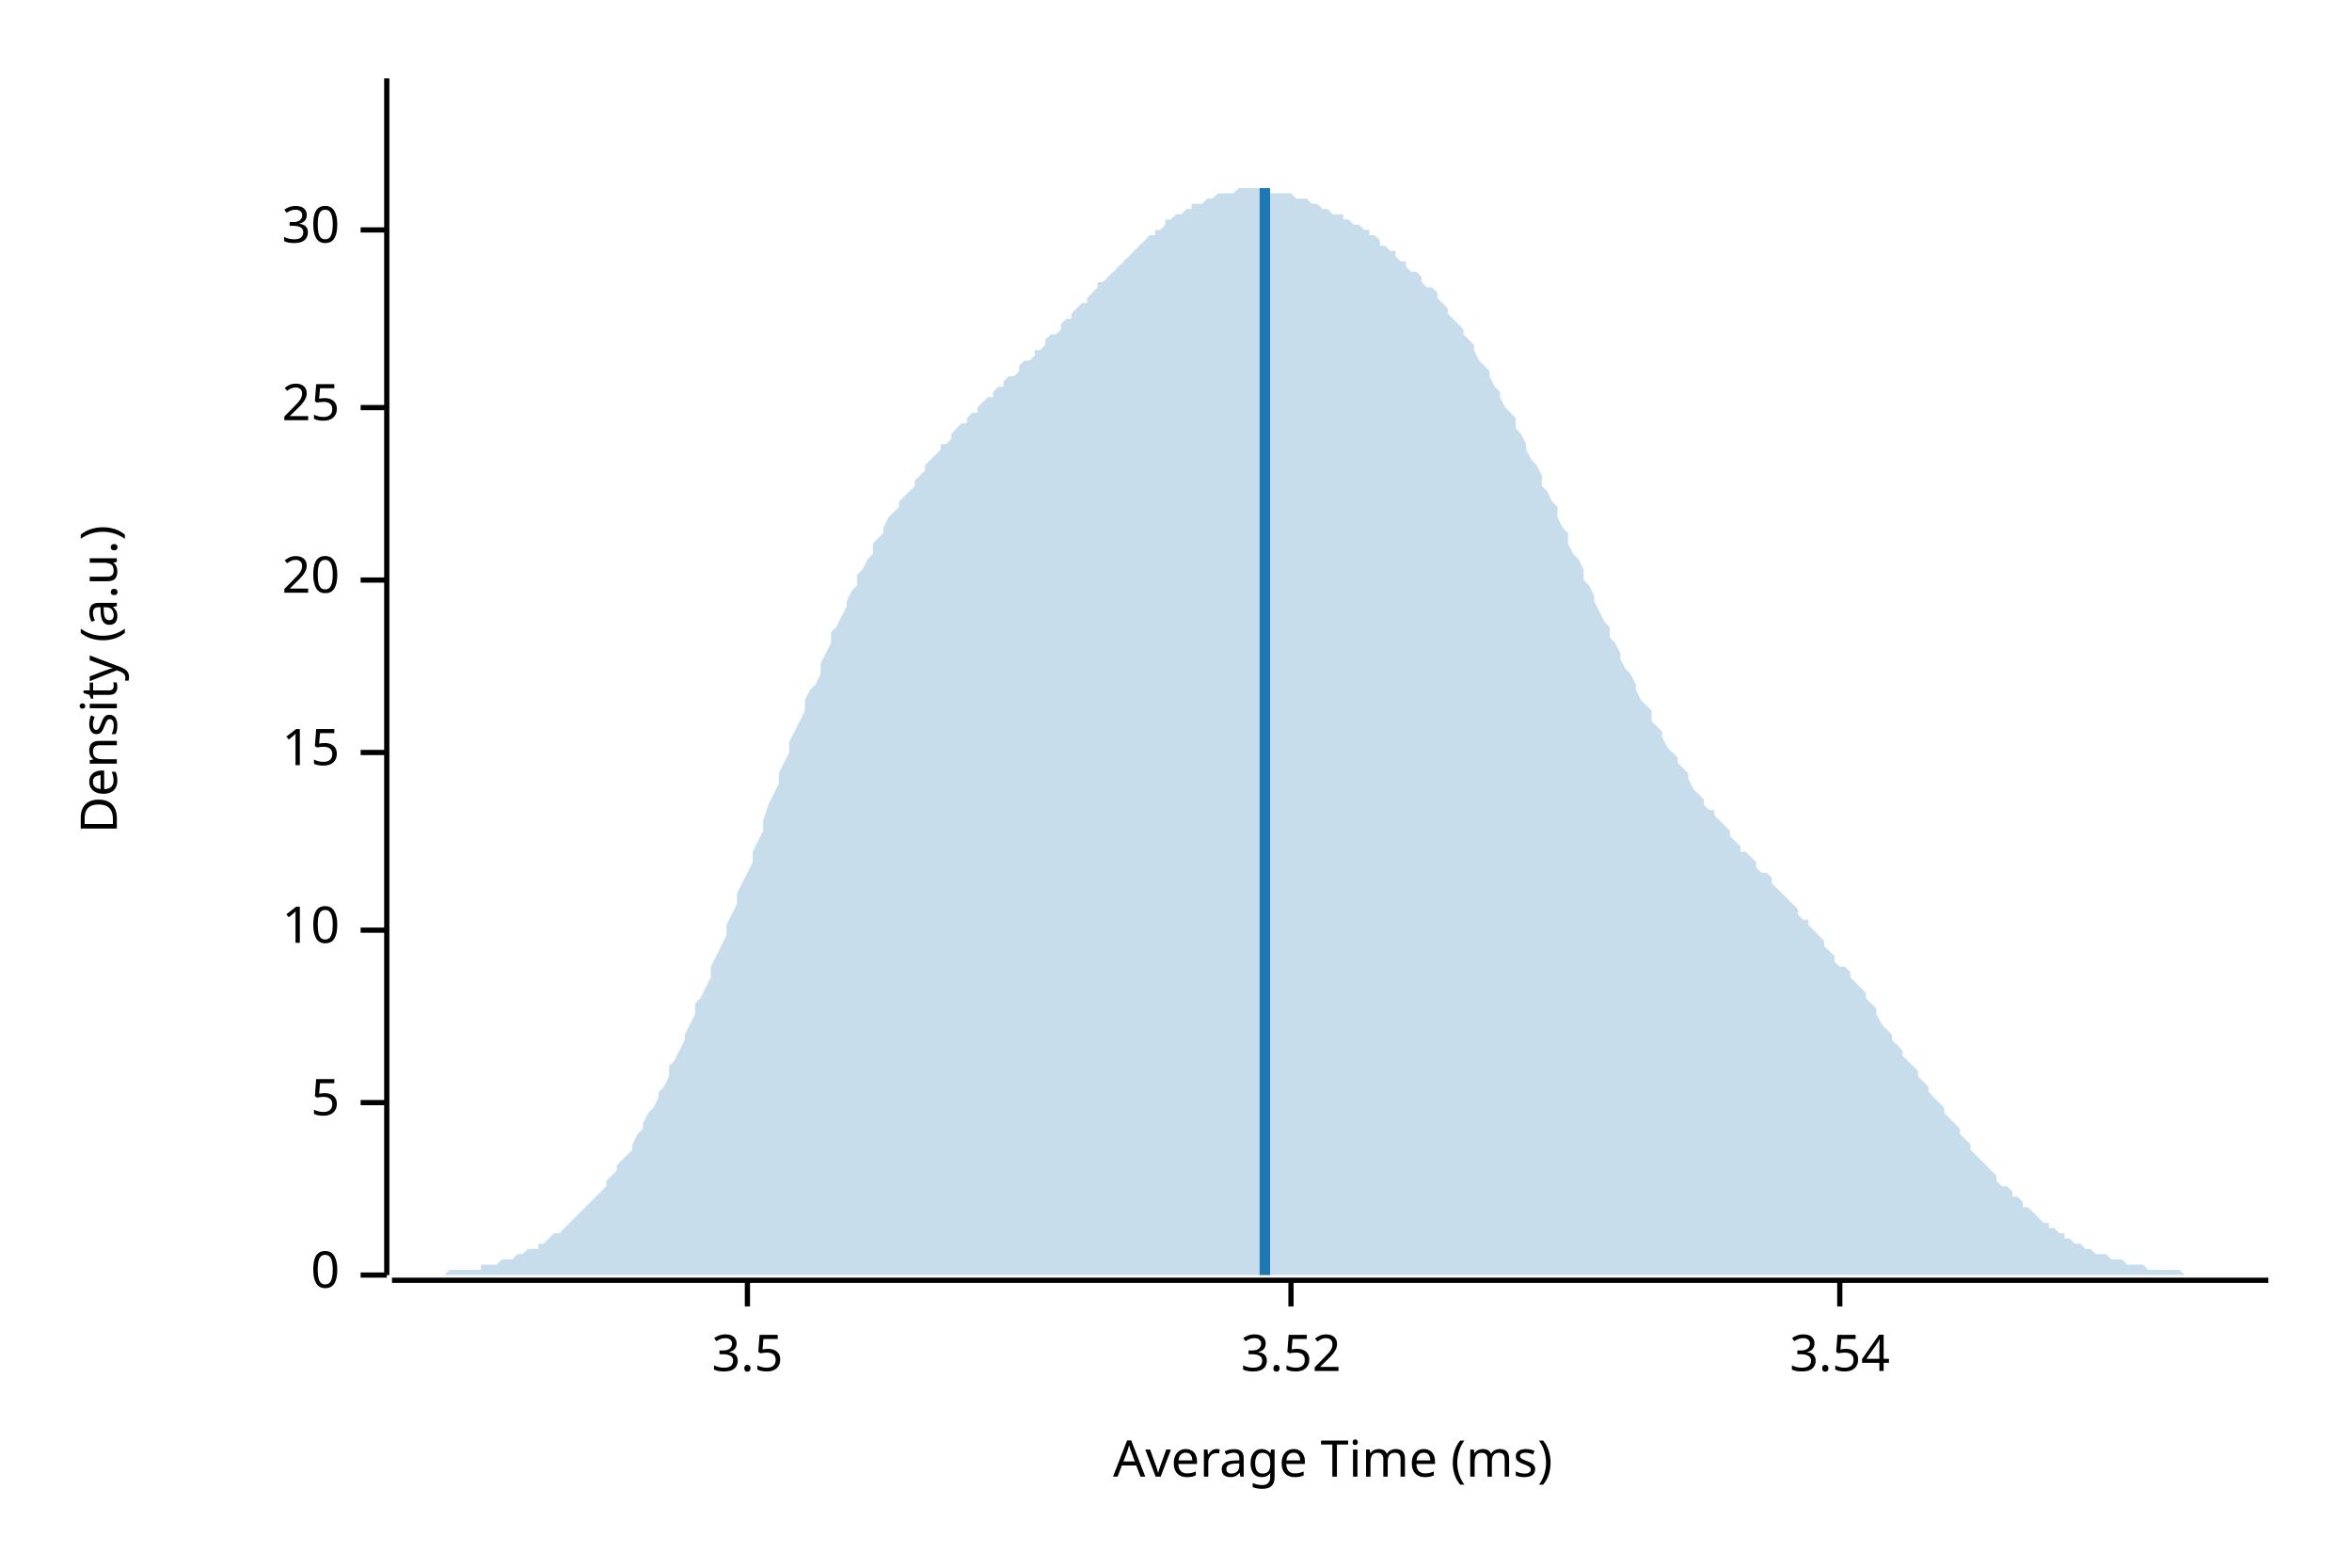
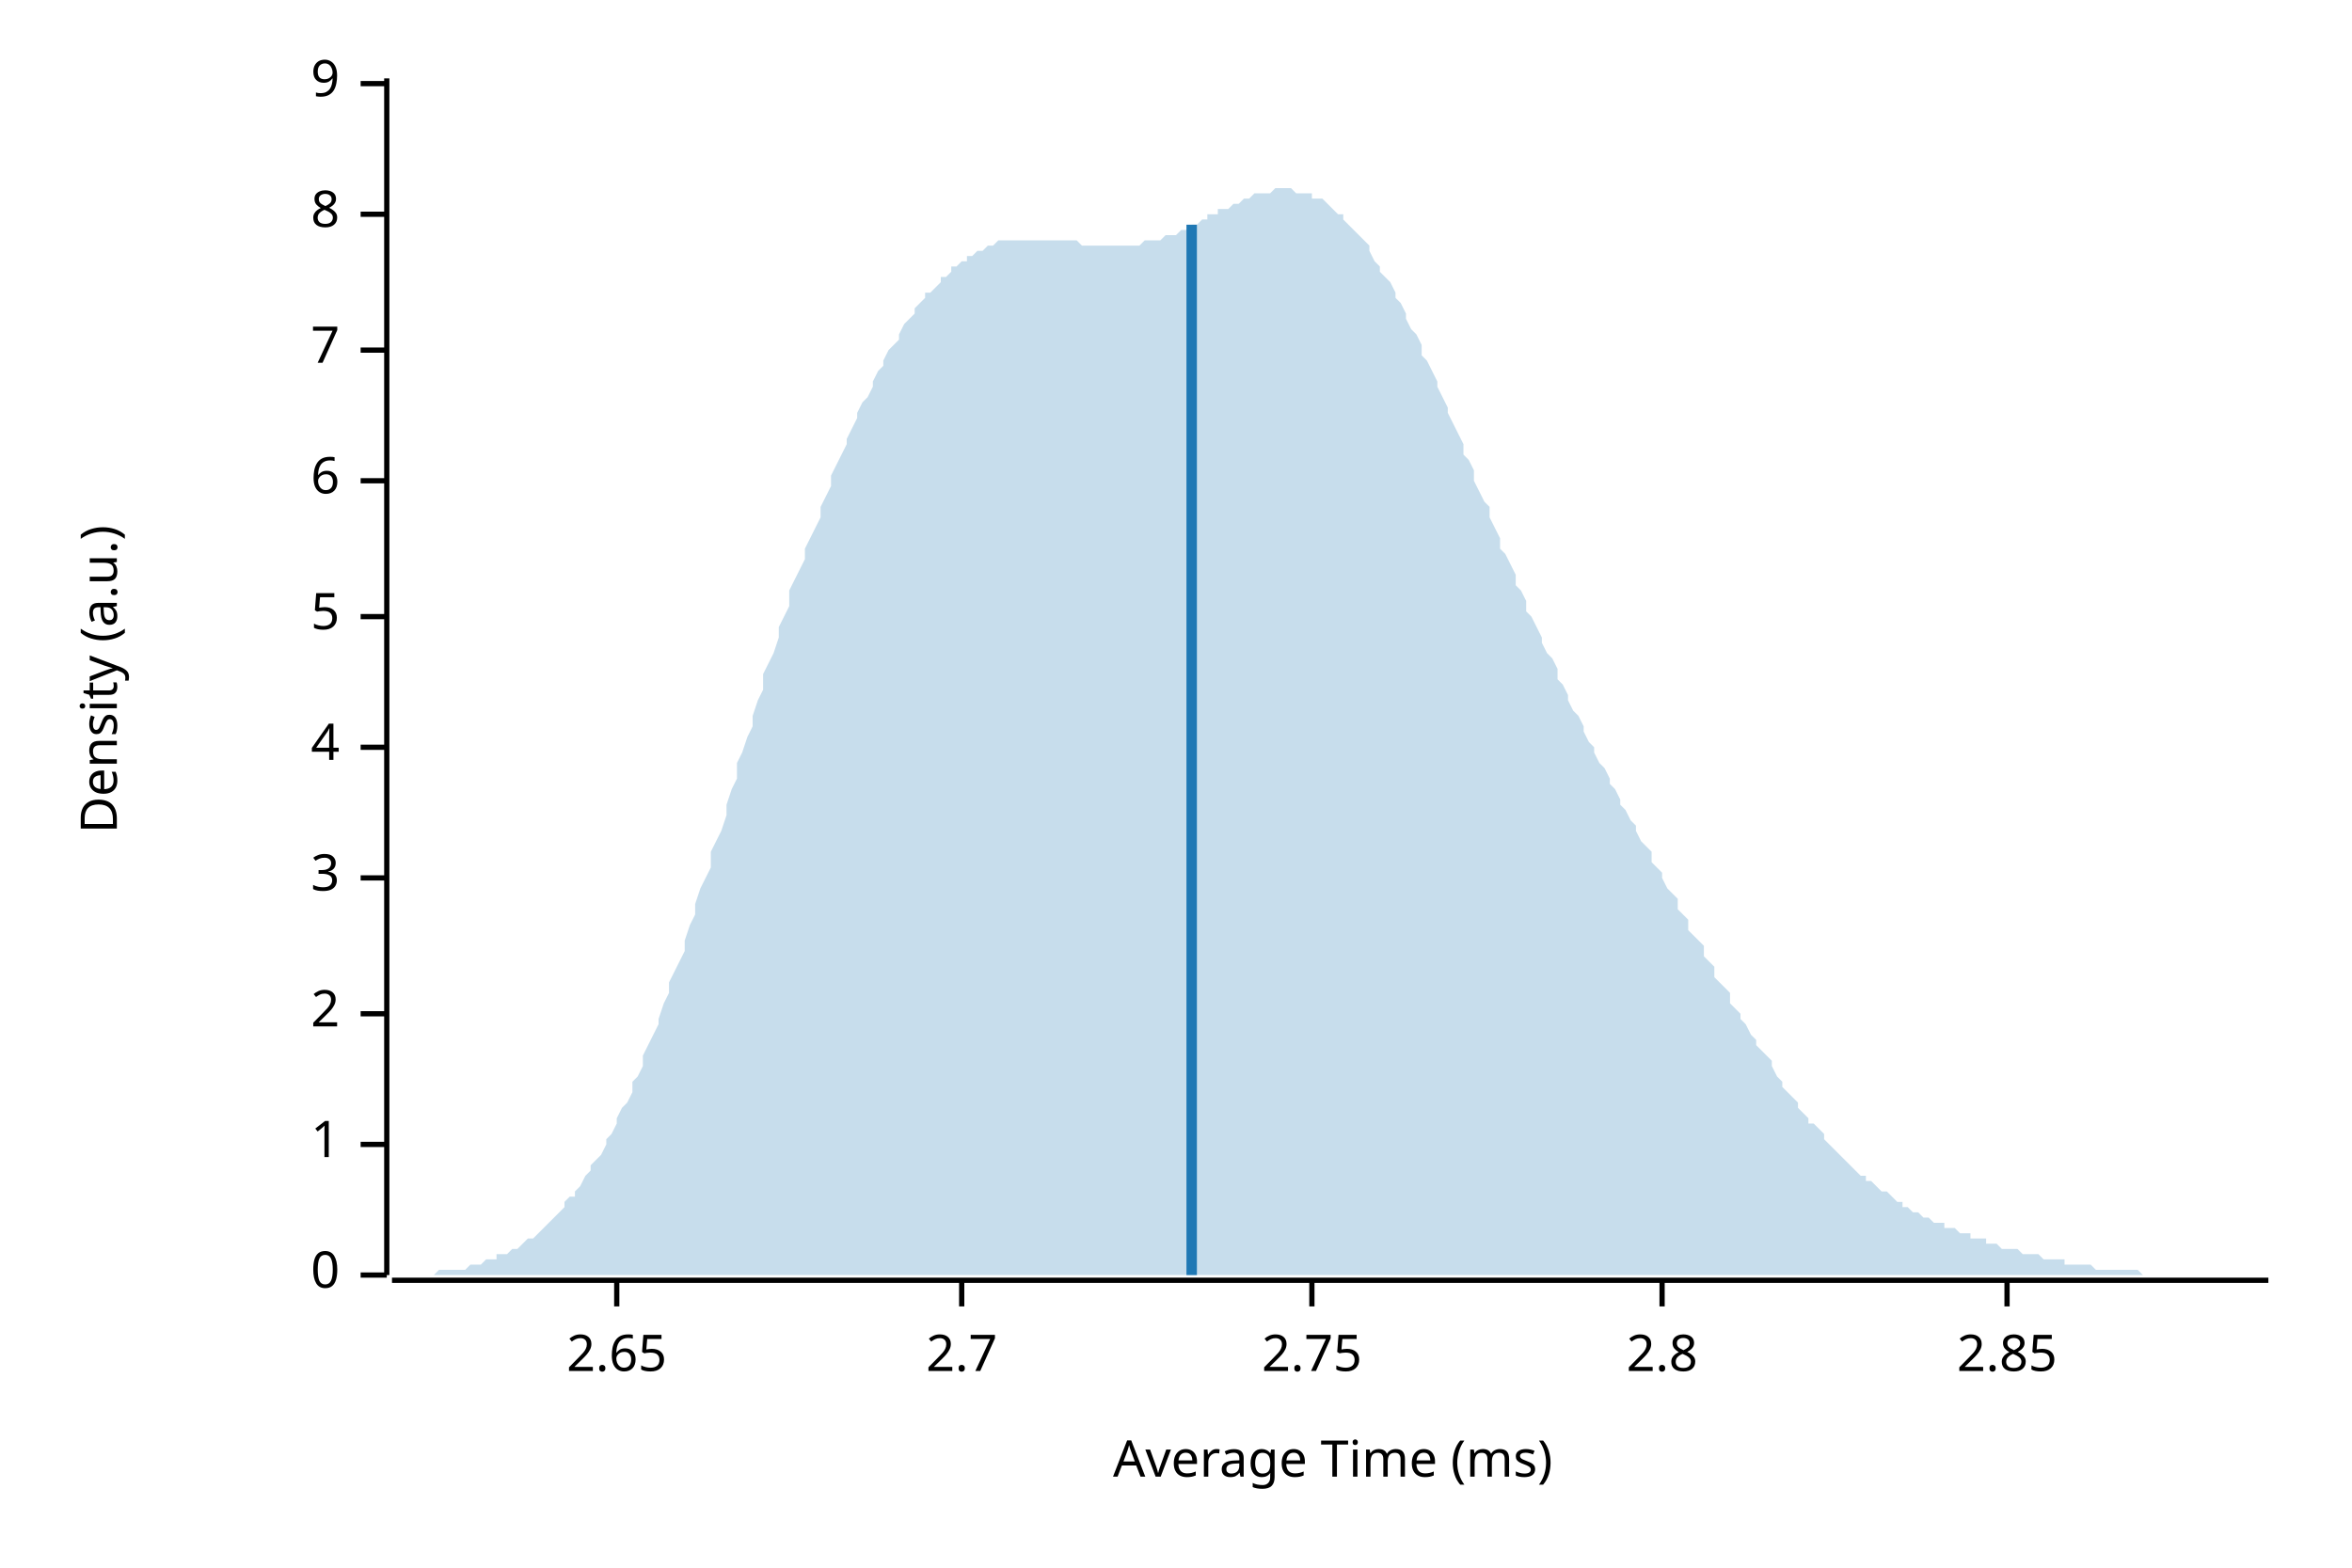
<svg xmlns="http://www.w3.org/2000/svg" width="450" height="300" viewBox="0 0 450 300">
  <text x="15" y="130" dy="0.76em" text-anchor="middle" font-family="sans-serif" font-size="9.677" opacity="1" fill="#000000" transform="rotate(270, 15, 130)">
Density (a.u.)
</text>
  <text x="255" y="285" dy="-0.5ex" text-anchor="middle" font-family="sans-serif" font-size="9.677" opacity="1" fill="#000000">
Average Time (ms)
</text>
  <polyline fill="none" opacity="1" stroke="#000000" stroke-width="1" points="74,15 74,244 " />
  <text x="65" y="244" dy="0.5ex" text-anchor="end" font-family="sans-serif" font-size="9.677" opacity="1" fill="#000000">
0
</text>
  <polyline fill="none" opacity="1" stroke="#000000" stroke-width="1" points="69,244 74,244 " />
-   <text x="65" y="211" dy="0.5ex" text-anchor="end" font-family="sans-serif" font-size="9.677" opacity="1" fill="#000000">
+   <text x="65" y="219" dy="0.5ex" text-anchor="end" font-family="sans-serif" font-size="9.677" opacity="1" fill="#000000">
+ 1
+ </text>
+   <polyline fill="none" opacity="1" stroke="#000000" stroke-width="1" points="69,219 74,219 " />
+   <text x="65" y="194" dy="0.5ex" text-anchor="end" font-family="sans-serif" font-size="9.677" opacity="1" fill="#000000">
+ 2
+ </text>
+   <polyline fill="none" opacity="1" stroke="#000000" stroke-width="1" points="69,194 74,194 " />
+   <text x="65" y="168" dy="0.5ex" text-anchor="end" font-family="sans-serif" font-size="9.677" opacity="1" fill="#000000">
+ 3
+ </text>
+   <polyline fill="none" opacity="1" stroke="#000000" stroke-width="1" points="69,168 74,168 " />
+   <text x="65" y="143" dy="0.5ex" text-anchor="end" font-family="sans-serif" font-size="9.677" opacity="1" fill="#000000">
+ 4
+ </text>
+   <polyline fill="none" opacity="1" stroke="#000000" stroke-width="1" points="69,143 74,143 " />
+   <text x="65" y="118" dy="0.5ex" text-anchor="end" font-family="sans-serif" font-size="9.677" opacity="1" fill="#000000">
5
</text>
-   <polyline fill="none" opacity="1" stroke="#000000" stroke-width="1" points="69,211 74,211 " />
-   <text x="65" y="178" dy="0.5ex" text-anchor="end" font-family="sans-serif" font-size="9.677" opacity="1" fill="#000000">
- 10
+   <polyline fill="none" opacity="1" stroke="#000000" stroke-width="1" points="69,118 74,118 " />
+   <text x="65" y="92" dy="0.5ex" text-anchor="end" font-family="sans-serif" font-size="9.677" opacity="1" fill="#000000">
+ 6
</text>
-   <polyline fill="none" opacity="1" stroke="#000000" stroke-width="1" points="69,178 74,178 " />
-   <text x="65" y="144" dy="0.5ex" text-anchor="end" font-family="sans-serif" font-size="9.677" opacity="1" fill="#000000">
- 15
+   <polyline fill="none" opacity="1" stroke="#000000" stroke-width="1" points="69,92 74,92 " />
+   <text x="65" y="67" dy="0.5ex" text-anchor="end" font-family="sans-serif" font-size="9.677" opacity="1" fill="#000000">
+ 7
</text>
-   <polyline fill="none" opacity="1" stroke="#000000" stroke-width="1" points="69,144 74,144 " />
-   <text x="65" y="111" dy="0.5ex" text-anchor="end" font-family="sans-serif" font-size="9.677" opacity="1" fill="#000000">
- 20
+   <polyline fill="none" opacity="1" stroke="#000000" stroke-width="1" points="69,67 74,67 " />
+   <text x="65" y="41" dy="0.5ex" text-anchor="end" font-family="sans-serif" font-size="9.677" opacity="1" fill="#000000">
+ 8
</text>
-   <polyline fill="none" opacity="1" stroke="#000000" stroke-width="1" points="69,111 74,111 " />
-   <text x="65" y="78" dy="0.5ex" text-anchor="end" font-family="sans-serif" font-size="9.677" opacity="1" fill="#000000">
- 25
+   <polyline fill="none" opacity="1" stroke="#000000" stroke-width="1" points="69,41 74,41 " />
+   <text x="65" y="16" dy="0.5ex" text-anchor="end" font-family="sans-serif" font-size="9.677" opacity="1" fill="#000000">
+ 9
</text>
-   <polyline fill="none" opacity="1" stroke="#000000" stroke-width="1" points="69,78 74,78 " />
-   <text x="65" y="44" dy="0.5ex" text-anchor="end" font-family="sans-serif" font-size="9.677" opacity="1" fill="#000000">
- 30
+   <polyline fill="none" opacity="1" stroke="#000000" stroke-width="1" points="69,16 74,16 " />
+   <polyline fill="none" opacity="1" stroke="#000000" stroke-width="1" points="75,245 434,245 " />
+   <text x="118" y="255" dy="0.76em" text-anchor="middle" font-family="sans-serif" font-size="9.677" opacity="1" fill="#000000">
+ 2.65
</text>
-   <polyline fill="none" opacity="1" stroke="#000000" stroke-width="1" points="69,44 74,44 " />
-   <polyline fill="none" opacity="1" stroke="#000000" stroke-width="1" points="75,245 434,245 " />
-   <text x="143" y="255" dy="0.76em" text-anchor="middle" font-family="sans-serif" font-size="9.677" opacity="1" fill="#000000">
- 3.5
+   <polyline fill="none" opacity="1" stroke="#000000" stroke-width="1" points="118,245 118,250 " />
+   <text x="184" y="255" dy="0.76em" text-anchor="middle" font-family="sans-serif" font-size="9.677" opacity="1" fill="#000000">
+ 2.7
</text>
-   <polyline fill="none" opacity="1" stroke="#000000" stroke-width="1" points="143,245 143,250 " />
-   <text x="247" y="255" dy="0.76em" text-anchor="middle" font-family="sans-serif" font-size="9.677" opacity="1" fill="#000000">
- 3.52
+   <polyline fill="none" opacity="1" stroke="#000000" stroke-width="1" points="184,245 184,250 " />
+   <text x="251" y="255" dy="0.76em" text-anchor="middle" font-family="sans-serif" font-size="9.677" opacity="1" fill="#000000">
+ 2.75
</text>
-   <polyline fill="none" opacity="1" stroke="#000000" stroke-width="1" points="247,245 247,250 " />
-   <text x="352" y="255" dy="0.76em" text-anchor="middle" font-family="sans-serif" font-size="9.677" opacity="1" fill="#000000">
- 3.54
+   <polyline fill="none" opacity="1" stroke="#000000" stroke-width="1" points="251,245 251,250 " />
+   <text x="318" y="255" dy="0.76em" text-anchor="middle" font-family="sans-serif" font-size="9.677" opacity="1" fill="#000000">
+ 2.8
</text>
-   <polyline fill="none" opacity="1" stroke="#000000" stroke-width="1" points="352,245 352,250 " />
-   <polygon opacity="0.25" fill="#1F78B4" points="75,244 75,244 76,244 77,244 77,244 78,244 79,244 80,244 80,244 81,244 82,244 82,244 83,244 84,244 85,244 85,244 86,243 87,243 87,243 88,243 89,243 90,243 90,243 91,243 92,243 92,242 93,242 94,242 95,242 95,242 96,241 97,241 98,241 98,241 99,240 100,240 100,240 101,239 102,239 103,239 103,238 104,238 105,237 105,237 106,236 107,236 108,235 108,235 109,234 110,233 110,233 111,232 112,231 113,230 113,230 114,229 115,228 116,227 116,226 117,225 118,224 118,223 119,222 120,221 121,220 121,219 122,217 123,216 123,215 124,213 125,212 126,210 126,209 127,208 128,206 128,204 129,203 130,201 131,199 131,198 132,196 133,194 133,192 134,191 135,189 136,187 136,185 137,183 138,181 139,179 139,177 140,175 141,173 141,171 142,169 143,167 144,165 144,163 145,161 146,159 146,157 147,154 148,152 149,150 149,148 150,146 151,144 151,142 152,140 153,138 154,136 154,134 155,132 156,131 157,129 157,127 158,125 159,123 159,121 160,120 161,118 162,116 162,115 163,113 164,112 164,110 165,109 166,107 167,106 167,104 168,103 169,102 169,101 170,99 171,98 172,97 172,96 173,95 174,94 175,93 175,92 176,91 177,90 177,89 178,88 179,87 180,86 180,85 181,85 182,84 182,83 183,82 184,81 185,81 185,80 186,79 187,79 187,78 188,77 189,76 190,76 190,75 191,74 192,74 192,73 193,72 194,72 195,71 195,70 196,69 197,69 198,68 198,67 199,67 200,66 200,65 201,64 202,64 203,63 203,62 204,61 205,61 205,60 206,59 207,58 208,58 208,57 209,56 210,55 210,54 211,54 212,53 213,52 213,52 214,51 215,50 216,49 216,49 217,48 218,47 218,47 219,46 220,45 221,45 221,44 222,44 223,43 223,42 224,42 225,41 226,41 226,41 227,40 228,40 228,39 229,39 230,39 231,38 231,38 232,38 233,37 233,37 234,37 235,37 236,37 236,37 237,36 238,36 239,36 239,36 240,36 241,36 241,36 242,36 243,37 244,37 244,37 245,37 246,37 246,37 247,37 248,38 249,38 249,38 250,38 251,39 251,39 252,39 253,40 254,40 254,40 255,41 256,41 257,41 257,42 258,42 259,43 259,43 260,43 261,44 262,44 262,45 263,45 264,46 264,47 265,47 266,48 267,48 267,49 268,50 269,50 269,51 270,52 271,52 272,53 272,54 273,55 274,55 275,56 275,57 276,58 277,59 277,60 278,61 279,62 280,63 280,64 281,65 282,66 282,67 283,69 284,70 285,71 285,72 286,74 287,75 287,76 288,78 289,79 290,80 290,82 291,83 292,85 292,86 293,88 294,89 295,91 295,93 296,94 297,96 298,97 298,99 299,101 300,102 300,104 301,106 302,107 303,109 303,111 304,112 305,114 305,115 306,117 307,119 308,120 308,122 309,123 310,125 310,126 311,128 312,129 313,131 313,132 314,134 315,135 316,136 316,138 317,139 318,140 318,141 319,143 320,144 321,145 321,146 322,147 323,148 323,149 324,151 325,152 326,153 326,154 327,155 328,155 328,156 329,157 330,158 331,159 331,160 332,161 333,162 333,163 334,163 335,164 336,165 336,166 337,167 338,167 339,168 339,169 340,170 341,171 341,171 342,172 343,173 344,174 344,175 345,176 346,176 346,177 347,178 348,179 349,180 349,181 350,182 351,183 351,184 352,185 353,185 354,186 354,187 355,188 356,189 357,190 357,191 358,192 359,193 359,194 360,196 361,197 362,198 362,199 363,200 364,201 364,202 365,203 366,204 367,205 367,206 368,207 369,208 369,209 370,210 371,211 372,212 372,213 373,214 374,215 375,216 375,217 376,218 377,219 377,220 378,221 379,222 380,223 380,223 381,224 382,225 382,226 383,227 384,227 385,228 385,229 386,229 387,230 387,231 388,231 389,232 390,233 390,233 391,234 392,234 392,235 393,235 394,236 395,236 395,237 396,237 397,238 398,238 398,238 399,239 400,239 400,239 401,240 402,240 403,240 403,240 404,241 405,241 405,241 406,241 407,242 408,242 408,242 409,242 410,242 410,242 411,243 412,243 413,243 413,243 414,243 415,243 416,243 416,243 417,243 418,244 418,244 419,244 420,244 421,244 421,244 422,244 423,244 423,244 424,244 425,244 426,244 426,244 427,244 428,244 428,244 429,244 430,244 431,244 431,244 432,244 433,244 434,244 434,244 75,244 " />
-   <polyline fill="none" opacity="1" stroke="#1F78B4" stroke-width="2" points="242,244 242,36 " />
+   <polyline fill="none" opacity="1" stroke="#000000" stroke-width="1" points="318,245 318,250 " />
+   <text x="384" y="255" dy="0.76em" text-anchor="middle" font-family="sans-serif" font-size="9.677" opacity="1" fill="#000000">
+ 2.85
+ </text>
+   <polyline fill="none" opacity="1" stroke="#000000" stroke-width="1" points="384,245 384,250 " />
+   <polygon opacity="0.25" fill="#1F78B4" points="75,244 75,244 76,244 77,244 77,244 78,244 79,244 80,244 80,244 81,244 82,244 82,244 83,244 84,243 85,243 85,243 86,243 87,243 87,243 88,243 89,243 90,242 90,242 91,242 92,242 92,242 93,241 94,241 95,241 95,240 96,240 97,240 98,239 98,239 99,239 100,238 100,238 101,237 102,237 103,236 103,236 104,235 105,234 105,234 106,233 107,232 108,231 108,230 109,229 110,229 110,228 111,227 112,225 113,224 113,223 114,222 115,221 116,219 116,218 117,217 118,215 118,214 119,212 120,211 121,209 121,207 122,206 123,204 123,202 124,200 125,198 126,196 126,195 127,192 128,190 128,188 129,186 130,184 131,182 131,180 132,177 133,175 133,173 134,170 135,168 136,166 136,163 137,161 138,159 139,156 139,154 140,151 141,149 141,146 142,144 143,141 144,139 144,137 145,134 146,132 146,129 147,127 148,125 149,122 149,120 150,118 151,116 151,113 152,111 153,109 154,107 154,105 155,103 156,101 157,99 157,97 158,95 159,93 159,91 160,89 161,87 162,85 162,84 163,82 164,80 164,79 165,77 166,76 167,74 167,73 168,71 169,70 169,69 170,67 171,66 172,65 172,64 173,62 174,61 175,60 175,59 176,58 177,57 177,56 178,56 179,55 180,54 180,53 181,53 182,52 182,51 183,51 184,50 185,50 185,49 186,49 187,48 187,48 188,48 189,47 190,47 190,47 191,46 192,46 192,46 193,46 194,46 195,46 195,46 196,46 197,46 198,46 198,46 199,46 200,46 200,46 201,46 202,46 203,46 203,46 204,46 205,46 205,46 206,46 207,47 208,47 208,47 209,47 210,47 210,47 211,47 212,47 213,47 213,47 214,47 215,47 216,47 216,47 217,47 218,47 218,47 219,46 220,46 221,46 221,46 222,46 223,45 223,45 224,45 225,45 226,44 226,44 227,44 228,43 228,43 229,43 230,42 231,42 231,41 232,41 233,41 233,40 234,40 235,40 236,39 236,39 237,39 238,38 239,38 239,38 240,37 241,37 241,37 242,37 243,37 244,36 244,36 245,36 246,36 246,36 247,36 248,37 249,37 249,37 250,37 251,37 251,38 252,38 253,38 254,39 254,39 255,40 256,41 257,41 257,42 258,43 259,44 259,44 260,45 261,46 262,47 262,48 263,50 264,51 264,52 265,53 266,54 267,56 267,57 268,58 269,60 269,61 270,63 271,64 272,66 272,68 273,69 274,71 275,73 275,74 276,76 277,78 277,79 278,81 279,83 280,85 280,87 281,88 282,90 282,92 283,94 284,96 285,97 285,99 286,101 287,103 287,105 288,106 289,108 290,110 290,112 291,113 292,115 292,117 293,118 294,120 295,122 295,123 296,125 297,126 298,128 298,130 299,131 300,133 300,134 301,136 302,137 303,139 303,140 304,142 305,143 305,144 306,146 307,147 308,149 308,150 309,151 310,153 310,154 311,155 312,157 313,158 313,159 314,161 315,162 316,163 316,165 317,166 318,167 318,168 319,170 320,171 321,172 321,174 322,175 323,176 323,178 324,179 325,180 326,181 326,183 327,184 328,185 328,187 329,188 330,189 331,190 331,192 332,193 333,194 333,195 334,196 335,198 336,199 336,200 337,201 338,202 339,203 339,204 340,206 341,207 341,208 342,209 343,210 344,211 344,212 345,213 346,214 346,215 347,215 348,216 349,217 349,218 350,219 351,220 351,220 352,221 353,222 354,223 354,223 355,224 356,225 357,225 357,226 358,226 359,227 359,227 360,228 361,228 362,229 362,229 363,230 364,230 364,231 365,231 366,232 367,232 367,232 368,233 369,233 369,233 370,234 371,234 372,234 372,235 373,235 374,235 375,236 375,236 376,236 377,236 377,237 378,237 379,237 380,237 380,238 381,238 382,238 382,238 383,239 384,239 385,239 385,239 386,239 387,240 387,240 388,240 389,240 390,240 390,240 391,241 392,241 392,241 393,241 394,241 395,241 395,242 396,242 397,242 398,242 398,242 399,242 400,242 400,242 401,243 402,243 403,243 403,243 404,243 405,243 405,243 406,243 407,243 408,243 408,243 409,243 410,244 410,244 411,244 412,244 413,244 413,244 414,244 415,244 416,244 416,244 417,244 418,244 418,244 419,244 420,244 421,244 421,244 422,244 423,244 423,244 424,244 425,244 426,244 426,244 427,244 428,244 428,244 429,244 430,244 431,244 431,244 432,244 433,244 434,244 434,244 75,244 " />
+   <polyline fill="none" opacity="1" stroke="#1F78B4" stroke-width="2" points="228,244 228,43 " />
</svg>
